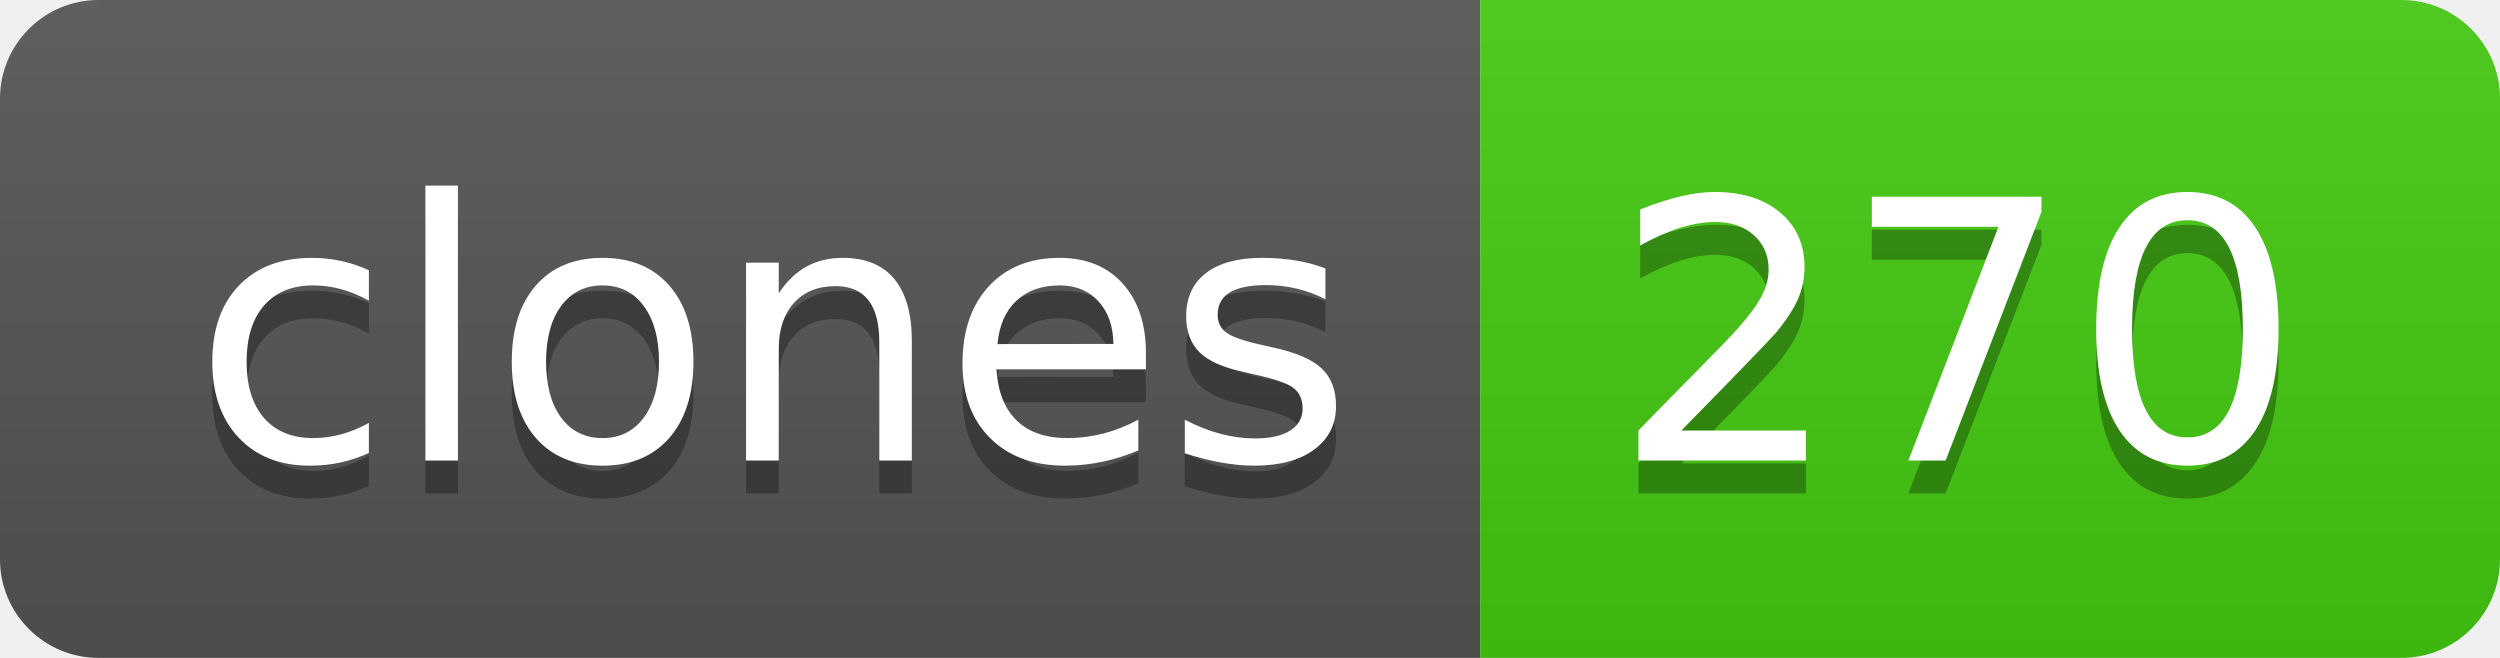
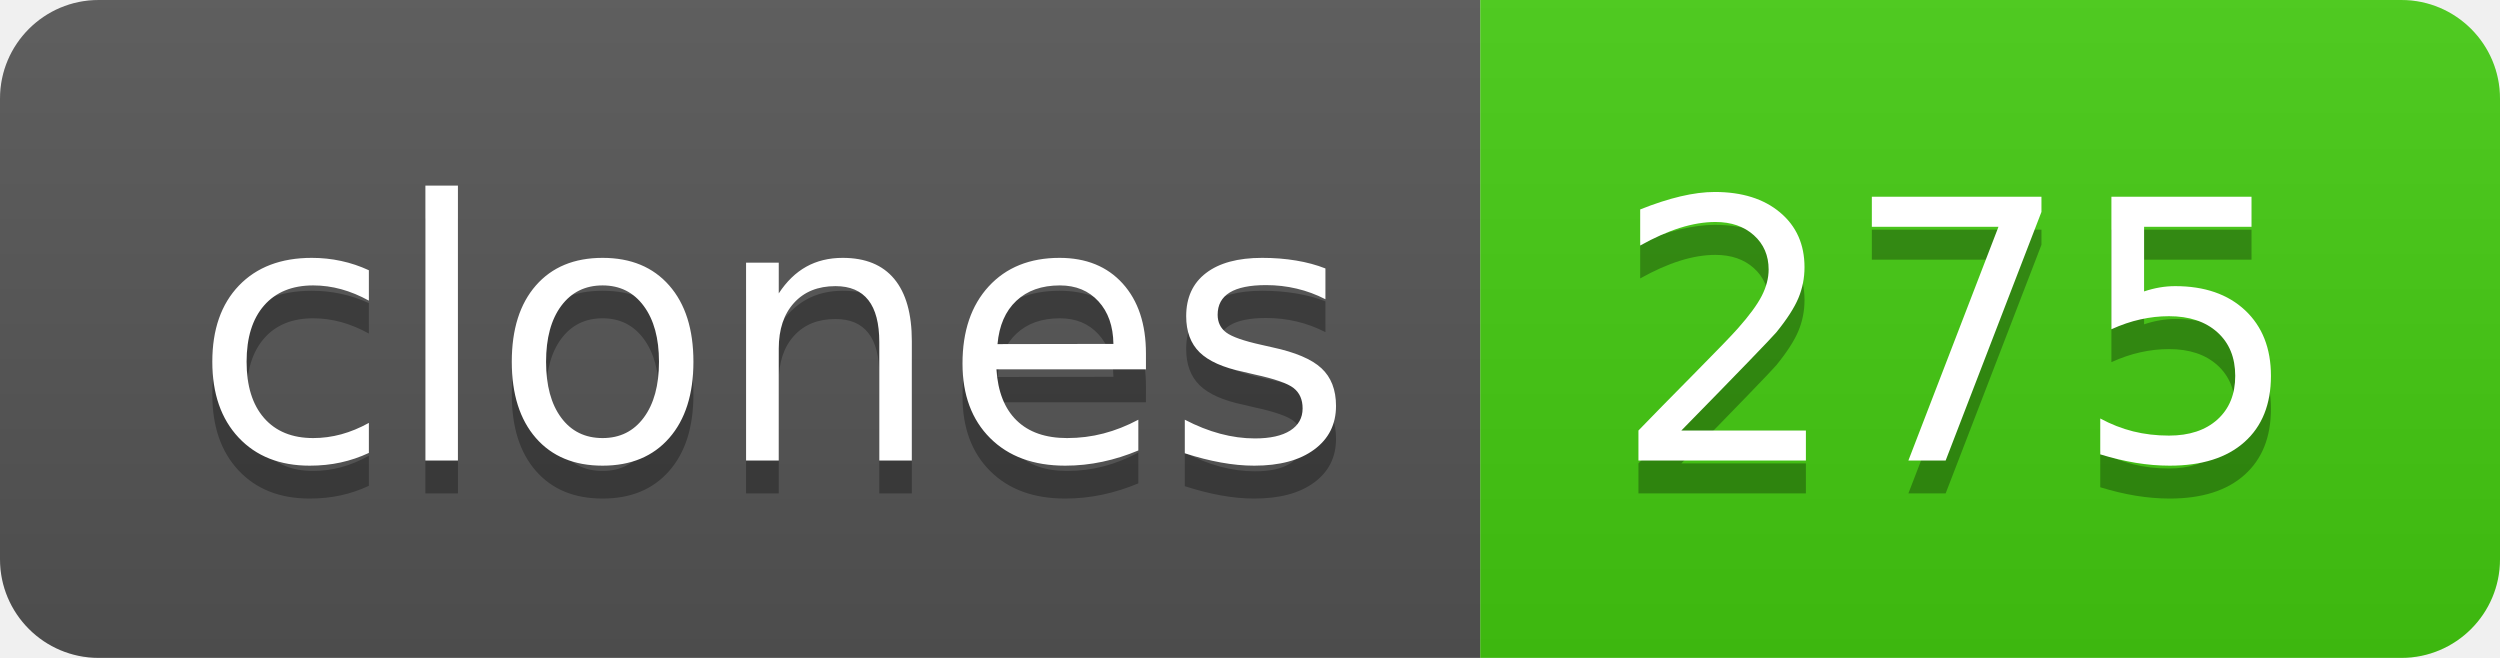
- <svg xmlns="http://www.w3.org/2000/svg" width="76" height="20" role="img" aria-label="clones: 270">
+ <svg xmlns="http://www.w3.org/2000/svg" width="76" height="20" role="img" aria-label="clones: 275">
  <linearGradient id="s" x2="0" y2="100%">
    <stop offset="0" stop-color="#bbb" stop-opacity=".1" />
    <stop offset="1" stop-opacity=".1" />
  </linearGradient>
  <clipPath id="r">
    <rect width="76" height="20" rx="3" fill="#fff" />
  </clipPath>
  <g clip-path="url(#r)">
    <rect width="45" height="20" fill="#555" />
    <rect x="45" width="31" height="20" fill="#4c1" />
    <rect width="76" height="20" fill="url(#s)" />
  </g>
  <g fill="#fff" text-anchor="middle" font-family="Verdana,Geneva,DejaVu Sans,sans-serif" text-rendering="geometricPrecision" font-size="110">
    <text aria-hidden="true" x="235" y="150" fill="#010101" fill-opacity=".3" transform="scale(.1)" textLength="350">clones</text>
    <text x="235" y="140" transform="scale(.1)" fill="#fff" textLength="350">clones</text>
-     <text aria-hidden="true" x="595" y="150" fill="#010101" fill-opacity=".3" transform="scale(.1)" textLength="210">270</text>
-     <text x="595" y="140" transform="scale(.1)" fill="#fff" textLength="210">270</text>
+     <text aria-hidden="true" x="595" y="150" fill="#010101" fill-opacity=".3" transform="scale(.1)" textLength="210">275</text>
+     <text x="595" y="140" transform="scale(.1)" fill="#fff" textLength="210">275</text>
  </g>
</svg>
